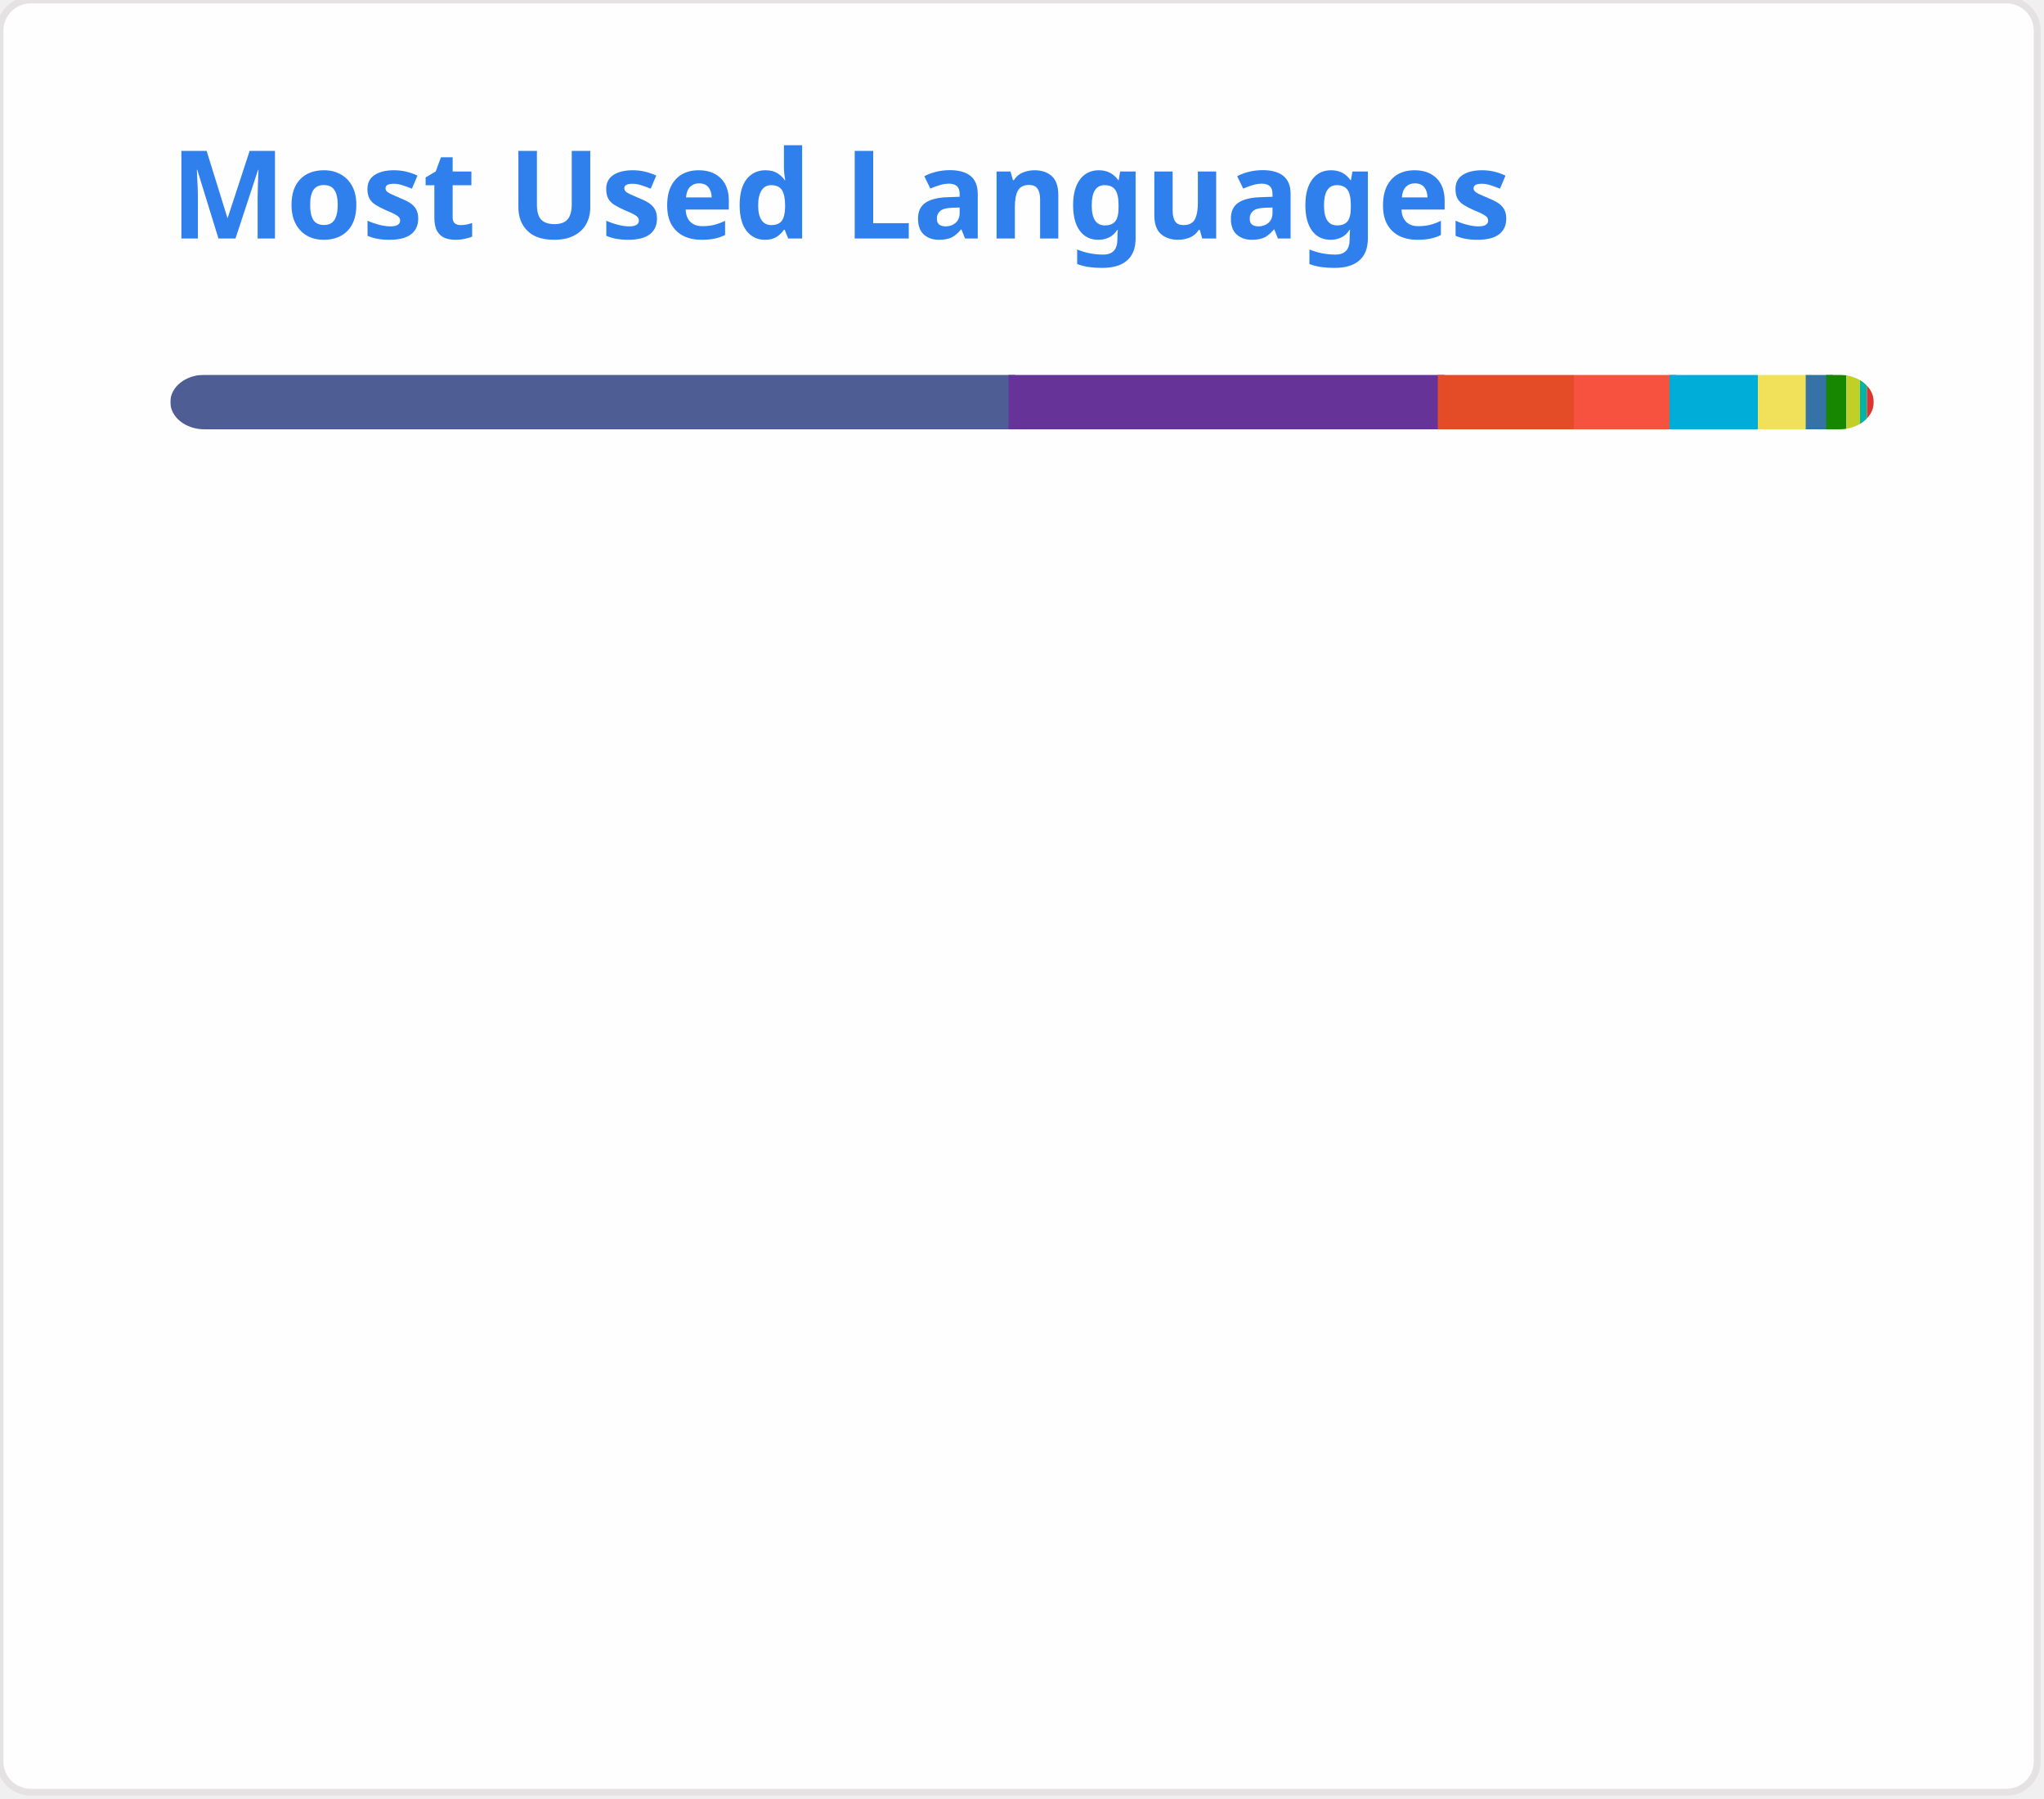
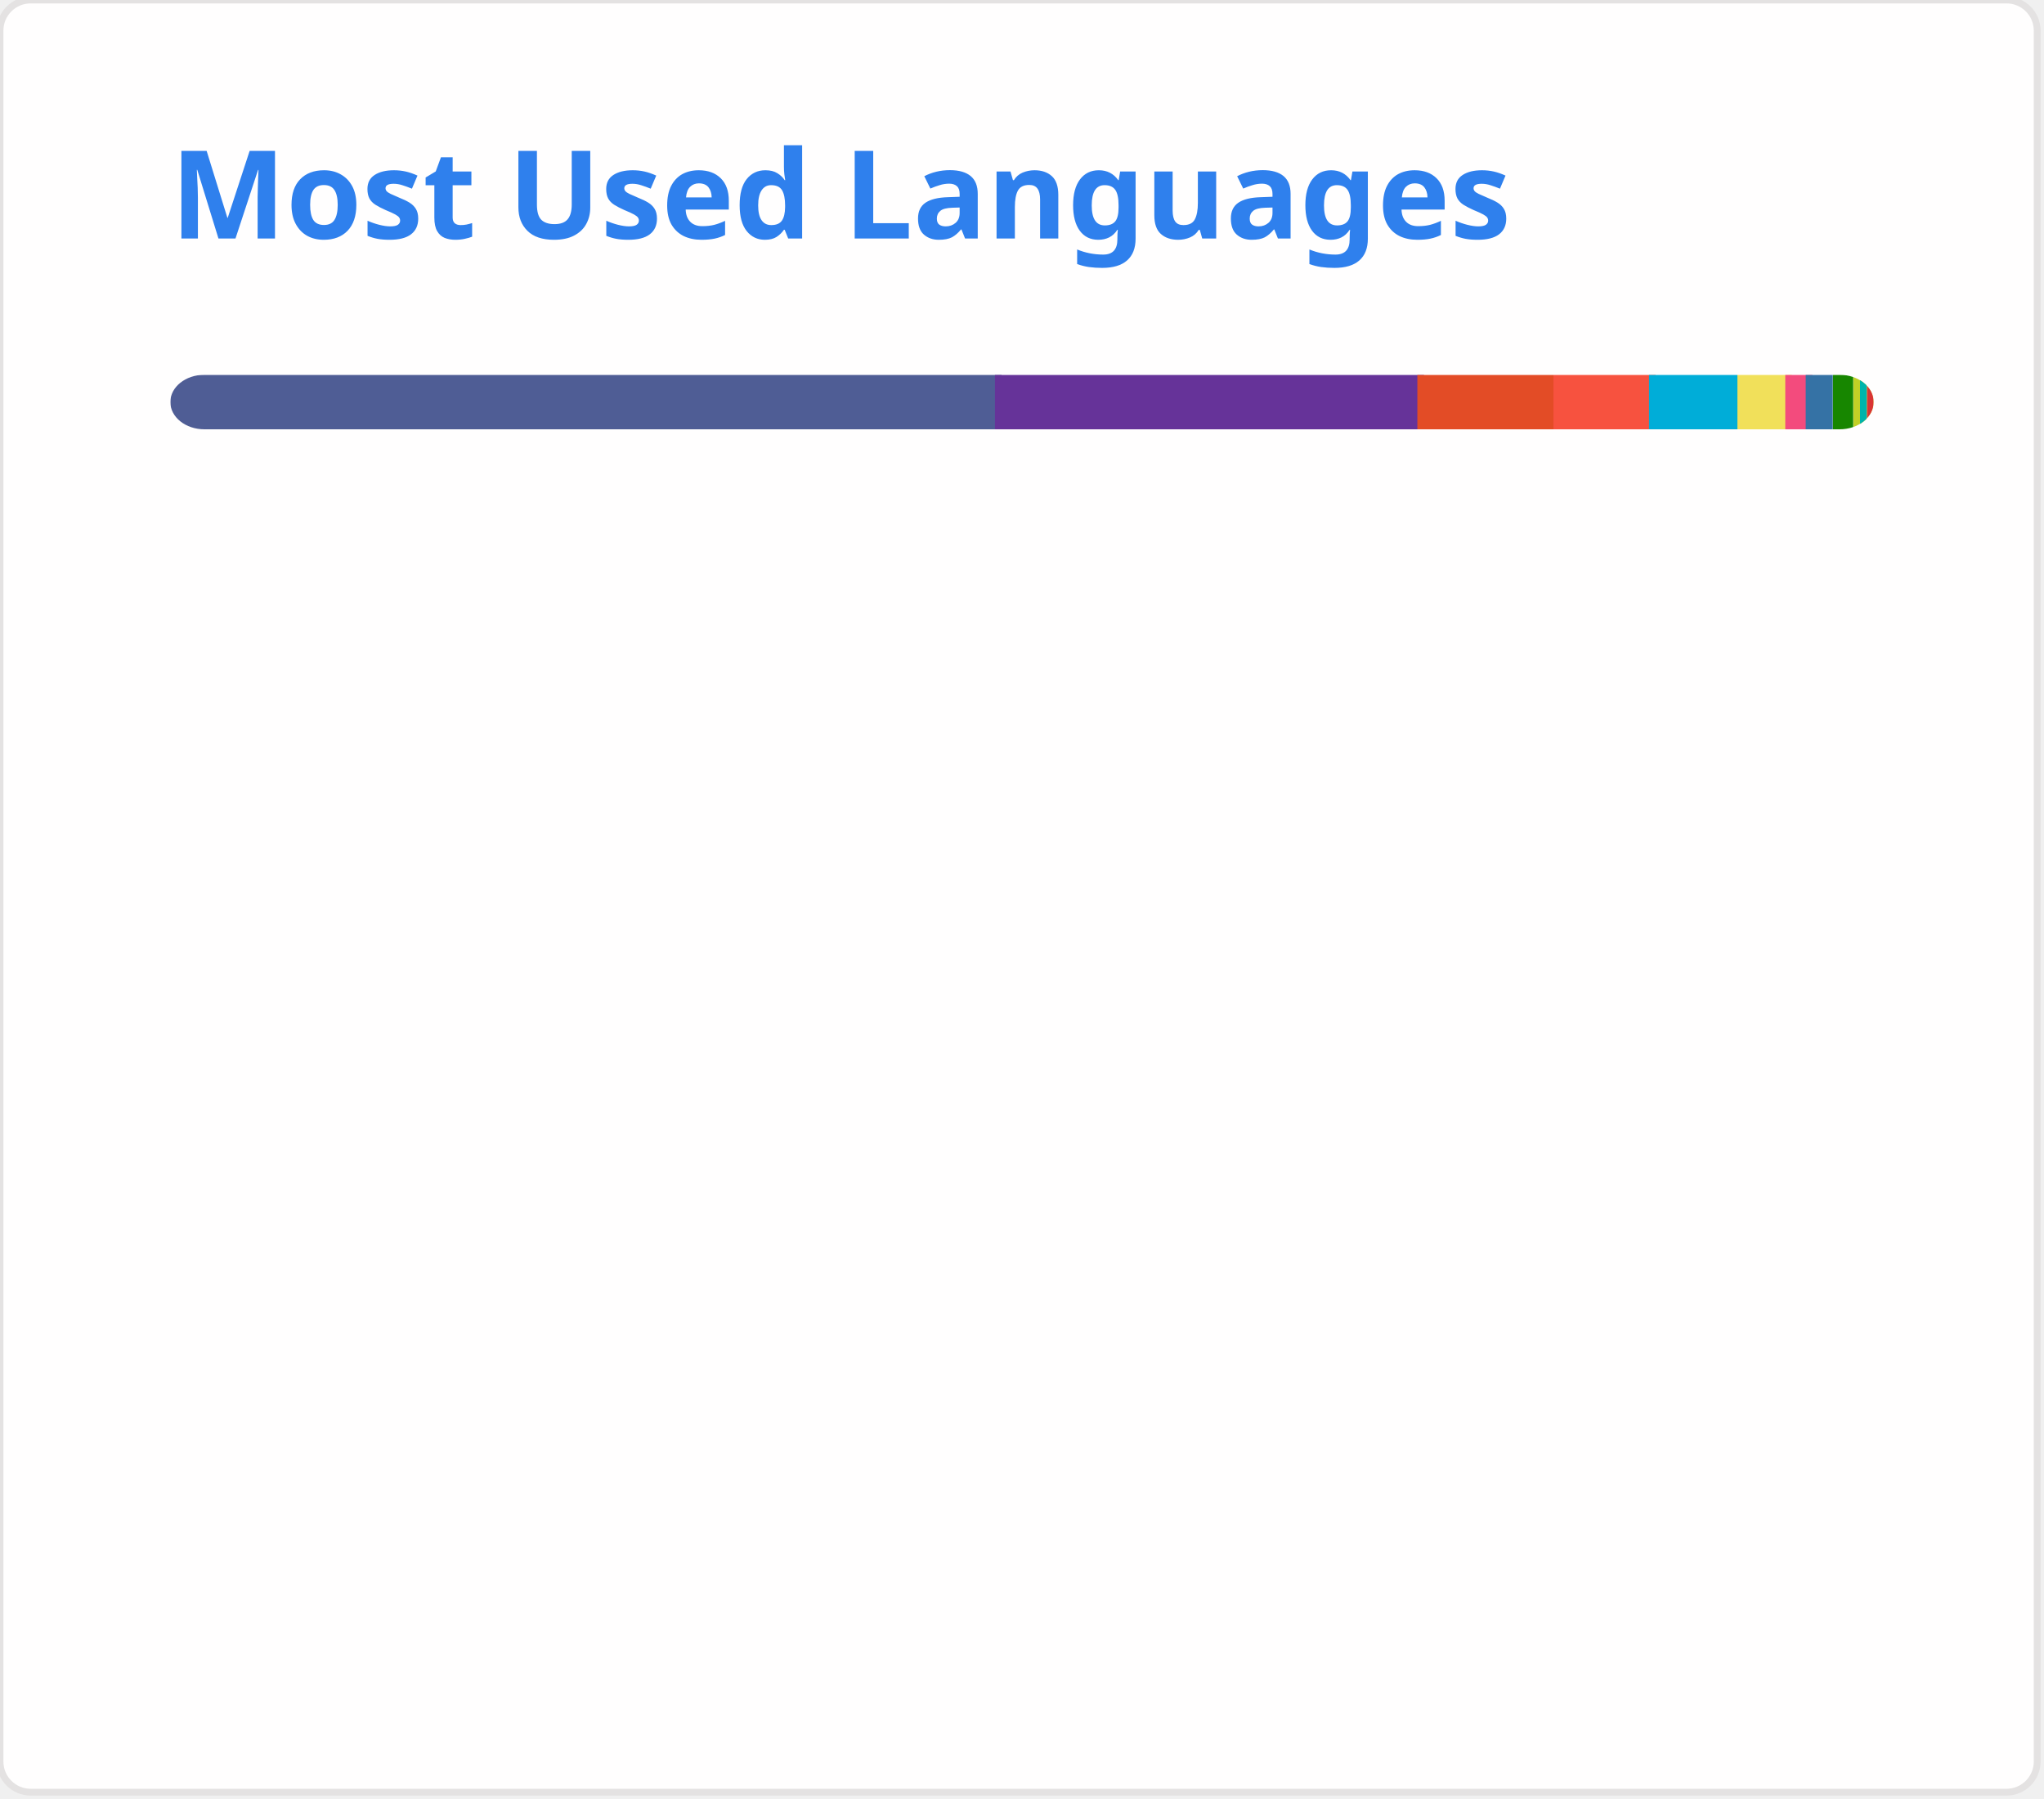
<svg xmlns="http://www.w3.org/2000/svg" width="300" height="264" viewBox="0 0 300 264" fill="none" role="img">
  <style type="text/css">


				.header { font: 600 18px 'Segoe UI', Ubuntu, Sans-Serif; fill: #2f80ed; animation: fadeInAnimation 0.8s ease-in-out forwards; }
				.lang-name { font: 400 11px "Segoe UI", Ubuntu, Sans-Serif; fill: #434d58; }
				.stagger { opacity: 0; animation: fadeInAnimation 0.3s ease-in-out forwards; }
				#rect-mask rect { animation: slideInAnimation 1s ease-in-out forwards; }
				.lang-progress { animation: growWidthAnimation 0.6s ease-in-out forwards; }

				@keyframes slideInAnimation { from { width: 0; } to { width: 250px; } }
				@keyframes growWidthAnimation { from { width: 0; } to { width: 100%; } }
				@keyframes fadeInAnimation { from { opacity: 0; } to { opacity: 1; } }
			

</style>
  <rect x="0" y="0" width="299" height="263" style="rx:4.5; fill:#fffefe; stroke:#e4e2e2" />
  <g transform="translate(25, 35)">
    <text x="0" y="0" class="header">Most Used Languages</text>
  </g>
  <g transform="translate(25, 55)">
    <defs>
      <mask id="rect-mask" x="0" y="0" width="250" height="8">
        <rect x="0" y="0" width="250" height="8" style="fill:white; rx:5" />
      </mask>
    </defs>
-     <rect x="0" y="0" width="124" height="8" style="fill:#4F5D95; mask:url(#rect-mask)" class="lang-progress" />
-     <rect x="123" y="0" width="64" height="8" style="fill:#663399; mask:url(#rect-mask)" class="lang-progress" />
-     <rect x="186" y="0" width="20" height="8" style="fill:#e34c26; mask:url(#rect-mask)" class="lang-progress" />
-     <rect x="206" y="0" width="15" height="8" style="fill:#f7523f; mask:url(#rect-mask)" class="lang-progress" />
-     <rect x="220" y="0" width="13" height="8" style="fill:#00ADD8; mask:url(#rect-mask)" class="lang-progress" />
-     <rect x="233" y="0" width="8" height="8" style="fill:#f1e05a; mask:url(#rect-mask)" class="lang-progress" />
+     <rect x="0" y="0" width="122" height="8" style="fill:#4F5D95; mask:url(#rect-mask)" class="lang-progress" />
+     <rect x="121" y="0" width="63" height="8" style="fill:#663399; mask:url(#rect-mask)" class="lang-progress" />
+     <rect x="183" y="0" width="20" height="8" style="fill:#e34c26; mask:url(#rect-mask)" class="lang-progress" />
+     <rect x="203" y="0" width="15" height="8" style="fill:#f7523f; mask:url(#rect-mask)" class="lang-progress" />
+     <rect x="217" y="0" width="13" height="8" style="fill:#00ADD8; mask:url(#rect-mask)" class="lang-progress" />
+     <rect x="230" y="0" width="8" height="8" style="fill:#f1e05a; mask:url(#rect-mask)" class="lang-progress" />
+     <rect x="237" y="0" width="4" height="8" style="fill:#f34b7d; mask:url(#rect-mask)" class="lang-progress" />
    <rect x="240" y="0" width="4" height="8" style="fill:#3572A5; mask:url(#rect-mask)" class="lang-progress" />
-     <rect x="243" y="0" width="3" height="8" style="fill:#178600; mask:url(#rect-mask)" class="lang-progress" />
-     <rect x="246" y="0" width="2" height="8" style="fill:#c1d026; mask:url(#rect-mask)" class="lang-progress" />
+     <rect x="244" y="0" width="3" height="8" style="fill:#178600; mask:url(#rect-mask)" class="lang-progress" />
+     <rect x="247" y="0" width="2" height="8" style="fill:#c1d026; mask:url(#rect-mask)" class="lang-progress" />
    <rect x="248" y="0" width="1" height="8" style="fill:#f0c040; mask:url(#rect-mask)" class="lang-progress" />
    <rect x="248" y="0" width="1" height="8" style="fill:#00B4AB; mask:url(#rect-mask)" class="lang-progress" />
-     <rect x="249" y="0" width="1" height="8" style="fill:#f34b7d; mask:url(#rect-mask)" class="lang-progress" />
    <rect x="249" y="0" width="1" height="8" style="fill:#C1F12E; mask:url(#rect-mask)" class="lang-progress" />
    <rect x="249" y="0" width="1" height="8" style="fill:#DA3434; mask:url(#rect-mask)" class="lang-progress" />
  </g>
  <g transform="translate(25, 80)">
    <g transform="translate(0, 0)">
      <g class="stagger" style="animation-delay: 450ms">
        <circle cx="5" cy="6" r="5" style="fill:#4F5D95" />
-         <text x="15" y="10" class="lang-name">PHP 49.30%</text>
+         <text x="15" y="10" class="lang-name">PHP 48.65%</text>
      </g>
    </g>
    <g transform="translate(150, 0)">
      <g class="stagger" style="animation-delay: 550ms">
        <circle cx="5" cy="6" r="5" style="fill:#663399" />
-         <text x="15" y="10" class="lang-name">CSS 25.23%</text>
+         <text x="15" y="10" class="lang-name">CSS 24.90%</text>
      </g>
    </g>
    <g transform="translate(0, 25)">
      <g class="stagger" style="animation-delay: 650ms">
        <circle cx="5" cy="6" r="5" style="fill:#e34c26" />
-         <text x="15" y="10" class="lang-name">HTML 7.96%</text>
+         <text x="15" y="10" class="lang-name">HTML 7.85%</text>
      </g>
    </g>
    <g transform="translate(150, 25)">
      <g class="stagger" style="animation-delay: 750ms">
        <circle cx="5" cy="6" r="5" style="fill:#f7523f" />
-         <text x="15" y="10" class="lang-name">Blade 5.72%</text>
+         <text x="15" y="10" class="lang-name">Blade 5.64%</text>
      </g>
    </g>
    <g transform="translate(0, 50)">
      <g class="stagger" style="animation-delay: 850ms">
        <circle cx="5" cy="6" r="5" style="fill:#00ADD8" />
-         <text x="15" y="10" class="lang-name">Go 5.13%</text>
+         <text x="15" y="10" class="lang-name">Go 5.06%</text>
      </g>
    </g>
    <g transform="translate(150, 50)">
      <g class="stagger" style="animation-delay: 950ms">
        <circle cx="5" cy="6" r="5" style="fill:#f1e05a" />
-         <text x="15" y="10" class="lang-name">JavaScript 2.90%</text>
+         <text x="15" y="10" class="lang-name">JavaScript 2.87%</text>
      </g>
    </g>
    <g transform="translate(0, 75)">
      <g class="stagger" style="animation-delay: 1050ms">
-         <circle cx="5" cy="6" r="5" style="fill:#3572A5" />
-         <text x="15" y="10" class="lang-name">Python 1.32%</text>
+         <circle cx="5" cy="6" r="5" style="fill:#f34b7d" />
+         <text x="15" y="10" class="lang-name">C++ 1.42%</text>
      </g>
    </g>
    <g transform="translate(150, 75)">
      <g class="stagger" style="animation-delay: 1150ms">
-         <circle cx="5" cy="6" r="5" style="fill:#178600" />
-         <text x="15" y="10" class="lang-name">C# 1.13%</text>
+         <circle cx="5" cy="6" r="5" style="fill:#3572A5" />
+         <text x="15" y="10" class="lang-name">Python 1.30%</text>
      </g>
    </g>
    <g transform="translate(0, 100)">
      <g class="stagger" style="animation-delay: 1250ms">
+         <circle cx="5" cy="6" r="5" style="fill:#178600" />
+         <text x="15" y="10" class="lang-name">C# 1.11%</text>
+       </g>
+     </g>
+     <g transform="translate(150, 100)">
+       <g class="stagger" style="animation-delay: 1350ms">
        <circle cx="5" cy="6" r="5" style="fill:#c1d026" />
        <text x="15" y="10" class="lang-name">Twig 0.54%</text>
      </g>
    </g>
-     <g transform="translate(150, 100)">
-       <g class="stagger" style="animation-delay: 1350ms">
+     <g transform="translate(0, 125)">
+       <g class="stagger" style="animation-delay: 1450ms">
        <circle cx="5" cy="6" r="5" style="fill:#f0c040" />
        <text x="15" y="10" class="lang-name">Smarty 0.21%</text>
      </g>
    </g>
-     <g transform="translate(0, 125)">
-       <g class="stagger" style="animation-delay: 1450ms">
+     <g transform="translate(150, 125)">
+       <g class="stagger" style="animation-delay: 1550ms">
        <circle cx="5" cy="6" r="5" style="fill:#00B4AB" />
        <text x="15" y="10" class="lang-name">Dart 0.15%</text>
-       </g>
-     </g>
-     <g transform="translate(150, 125)">
-       <g class="stagger" style="animation-delay: 1550ms">
-         <circle cx="5" cy="6" r="5" style="fill:#f34b7d" />
-         <text x="15" y="10" class="lang-name">C++ 0.10%</text>
      </g>
    </g>
    <g transform="translate(0, 150)">
      <g class="stagger" style="animation-delay: 1650ms">
        <circle cx="5" cy="6" r="5" style="fill:#C1F12E" />
-         <text x="15" y="10" class="lang-name">Batchfile 0.10%</text>
+         <text x="15" y="10" class="lang-name">Batchfile 0.09%</text>
      </g>
    </g>
    <g transform="translate(150, 150)">
      <g class="stagger" style="animation-delay: 1750ms">
        <circle cx="5" cy="6" r="5" style="fill:#DA3434" />
        <text x="15" y="10" class="lang-name">CMake 0.08%</text>
      </g>
    </g>
  </g>
</svg>
